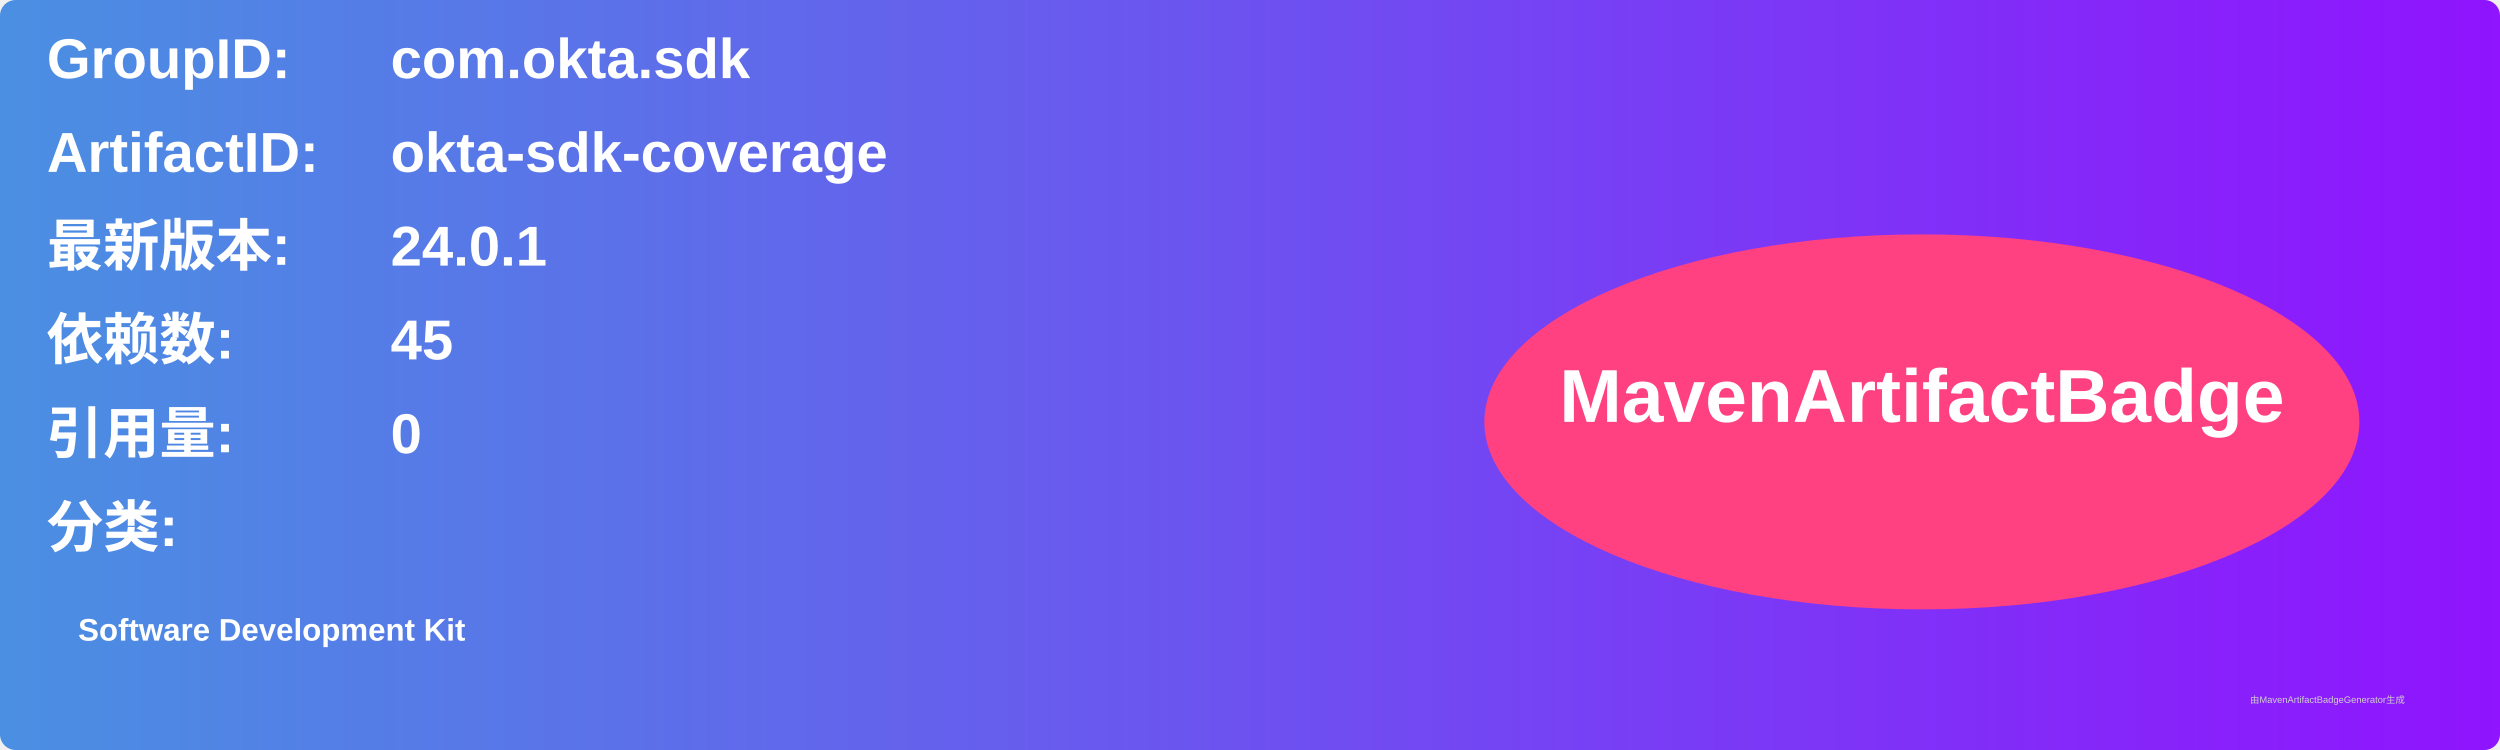
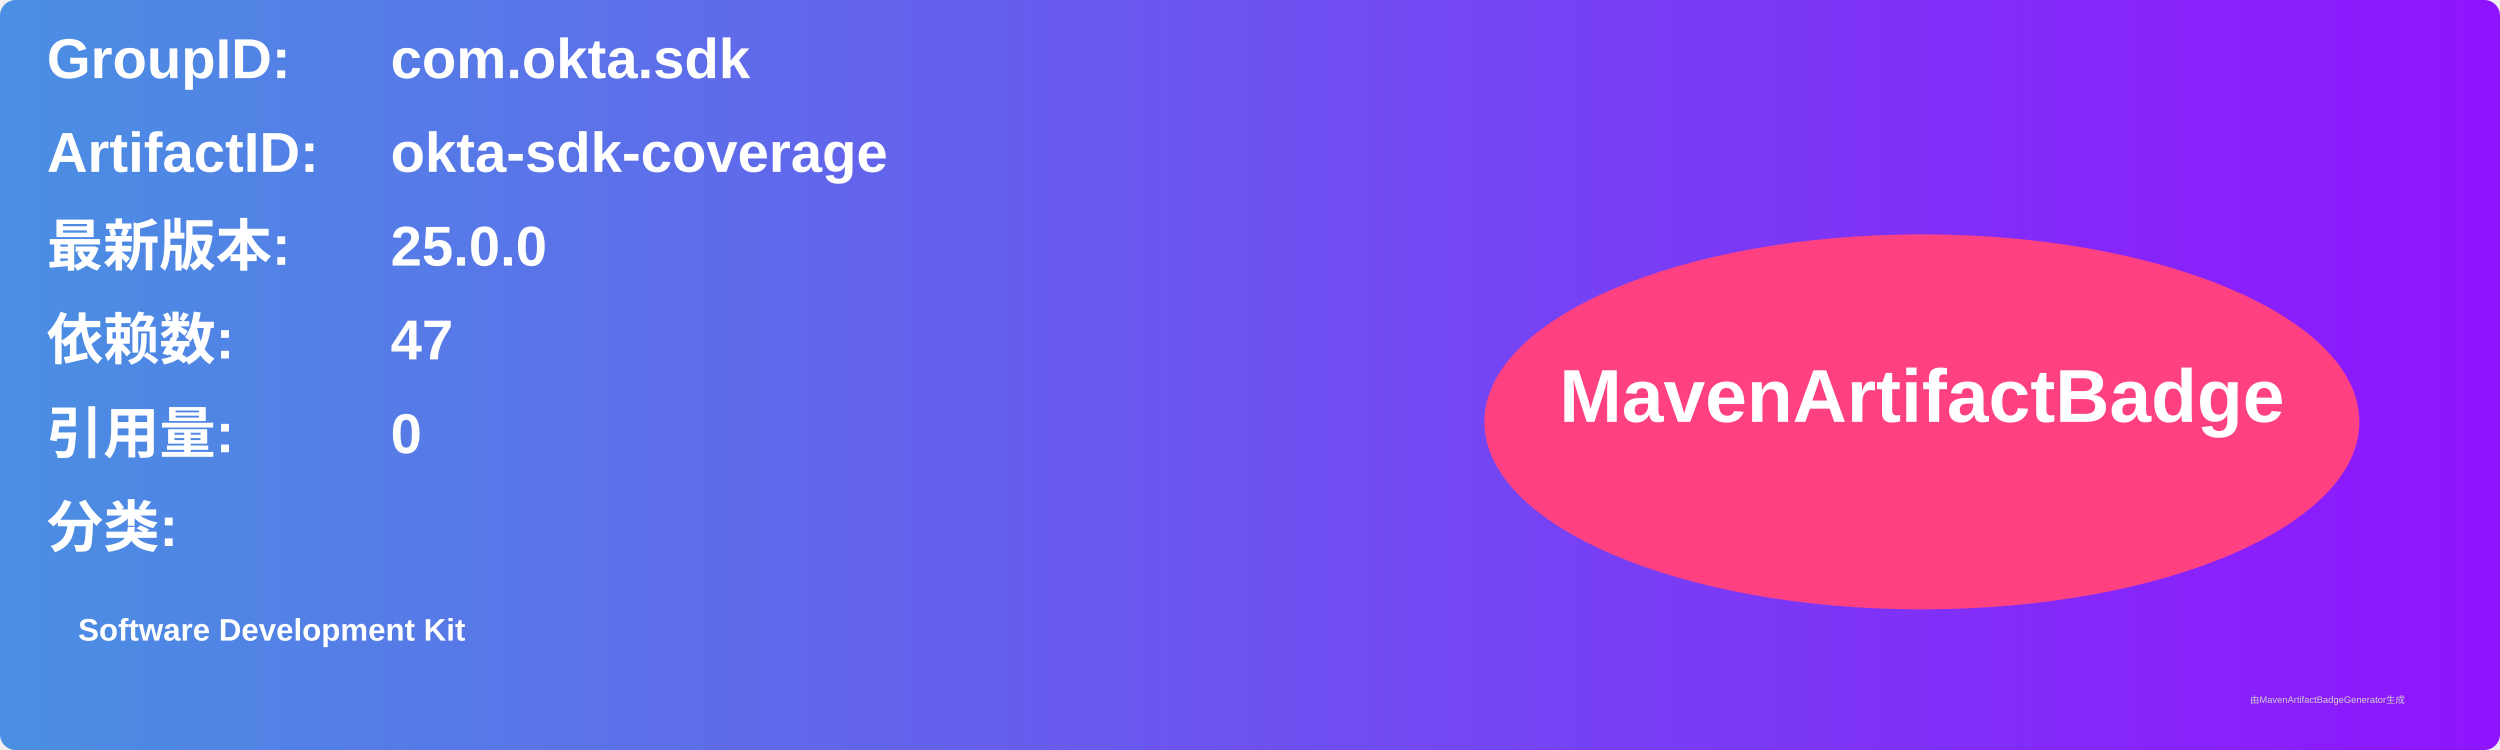
<svg xmlns="http://www.w3.org/2000/svg" width="800" height="240" viewBox="0 0 800 240">
  <linearGradient id="grad" x1="0%" y1="0%" x2="100%" y2="0%">
    <stop offset="0%" stop-color="#4a90e2" />
    <stop offset="100%" stop-color="#9013fe" />
  </linearGradient>
  <rect width="100%" height="100%" rx="5" ry="5" fill="url(#grad)" />
  <g transform="translate(15, 15)">
    <text x="0" y="10" font-family="Arial" font-size="18" fill="white" font-weight="bold" width="260">GroupID:</text>
    <text x="110" y="10" font-family="Arial" font-size="18" fill="white" font-weight="bold" width="460">com.okta.sdk</text>
    <text x="0" y="40" font-family="Arial" font-size="18" fill="white" font-weight="bold" width="260">ArtifactID:</text>
    <text x="110" y="40" font-family="Arial" font-size="18" fill="white" font-weight="bold" width="460">okta-sdk-coverage</text>
    <text x="0" y="70" font-family="Arial" font-size="18" fill="white" font-weight="bold">最新版本:</text>
    <text x="110" y="70" font-family="Arial" font-size="18" fill="white" font-weight="bold">
-       <tspan font-weight="bold">24.0.1</tspan>
+       <tspan font-weight="bold">25.0.0</tspan>
    </text>
    <text x="0" y="100" font-family="Arial" font-size="18" fill="white" font-weight="bold">依赖数: </text>
    <text x="110" y="100" font-family="Arial" font-size="18" fill="white">
-       <tspan font-weight="bold">45</tspan>
+       <tspan font-weight="bold">47</tspan>
    </text>
    <text x="0" y="130" font-family="Arial" font-size="18" fill="white" font-weight="bold">引用量: </text>
    <text x="110" y="130" font-family="Arial" font-size="18" fill="white">
      <tspan font-weight="bold">0</tspan>
    </text>
    <text x="0" y="160" font-family="Arial" font-size="18" fill="white" font-weight="bold">分类:</text>
    <text x="10" y="190" font-family="Arial" font-size="10" fill="white">
      <tspan font-weight="bold">Software Development Kit</tspan>
    </text>
    <ellipse cx="600" cy="120" rx="140" ry="60" fill="#ff4081" />
    <text x="600" y="120" text-anchor="middle" font-family="Arial" font-size="24" fill="white" font-weight="bold">MavenArtifactBadge</text>
  </g>
  <text x="720" y="225" font-family="Arial" font-size="3" fill="#d0d0d0">由MavenArtifactBadgeGenerator生成</text>
</svg>
